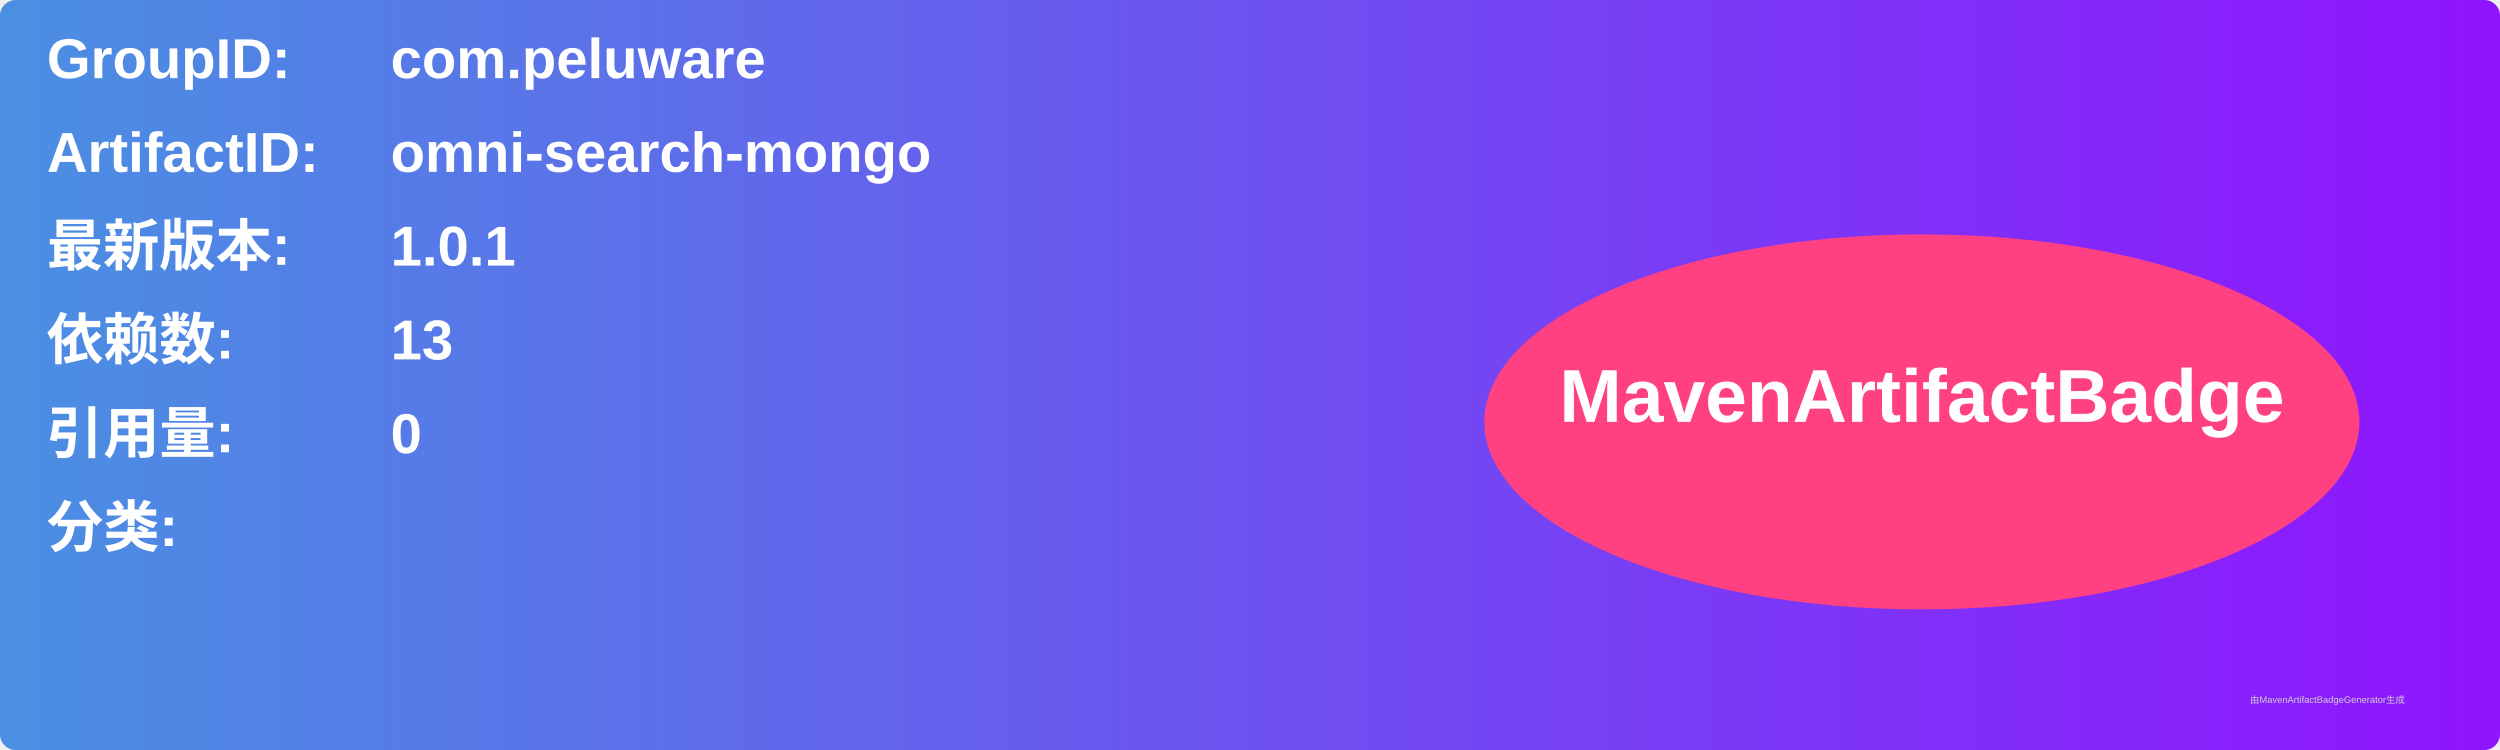
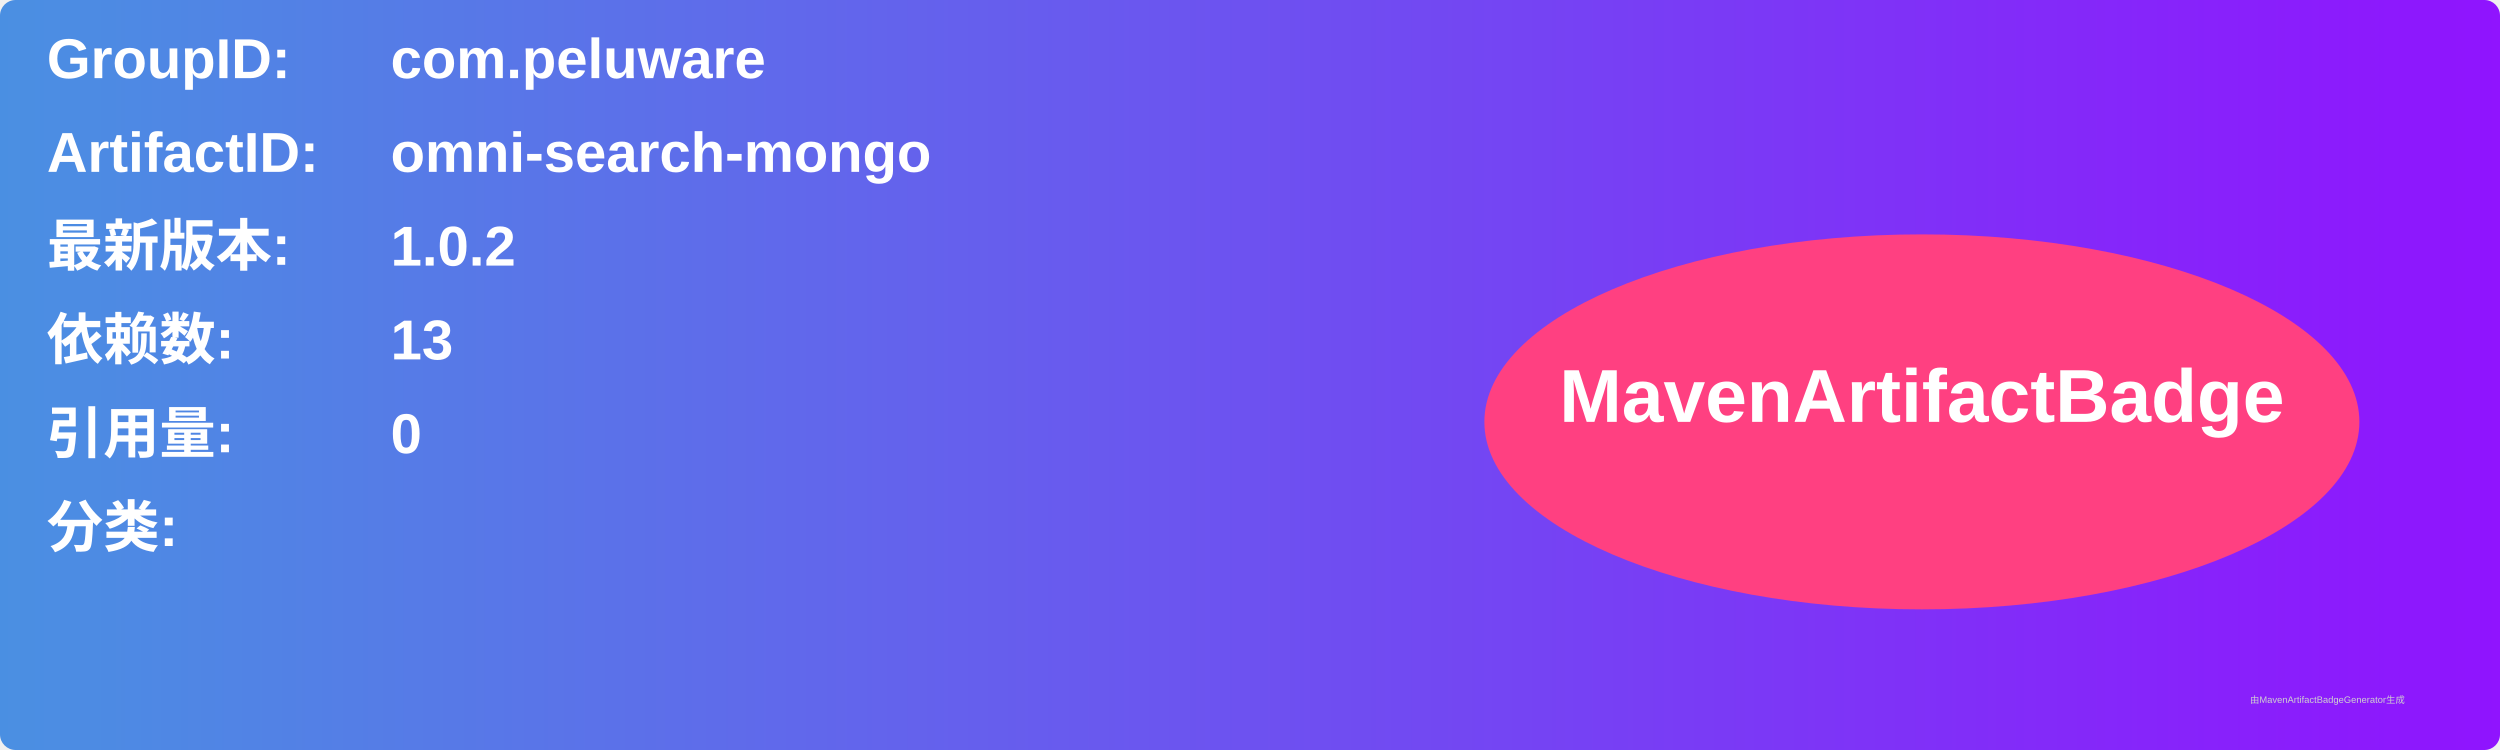
<svg xmlns="http://www.w3.org/2000/svg" width="800" height="240" viewBox="0 0 800 240">
  <linearGradient id="grad" x1="0%" y1="0%" x2="100%" y2="0%">
    <stop offset="0%" stop-color="#4a90e2" />
    <stop offset="100%" stop-color="#9013fe" />
  </linearGradient>
  <rect width="100%" height="100%" rx="5" ry="5" fill="url(#grad)" />
  <g transform="translate(15, 15)">
    <text x="0" y="10" font-family="Arial" font-size="18" fill="white" font-weight="bold" width="260">GroupID:</text>
    <text x="110" y="10" font-family="Arial" font-size="18" fill="white" font-weight="bold" width="460">com.peluware</text>
    <text x="0" y="40" font-family="Arial" font-size="18" fill="white" font-weight="bold" width="260">ArtifactID:</text>
    <text x="110" y="40" font-family="Arial" font-size="18" fill="white" font-weight="bold" width="460">omni-search-mongo</text>
    <text x="0" y="70" font-family="Arial" font-size="18" fill="white" font-weight="bold">最新版本:</text>
    <text x="110" y="70" font-family="Arial" font-size="18" fill="white" font-weight="bold">
-       <tspan font-weight="bold">1.0.1</tspan>
+       <tspan font-weight="bold">1.0.2</tspan>
    </text>
    <text x="0" y="100" font-family="Arial" font-size="18" fill="white" font-weight="bold">依赖数: </text>
    <text x="110" y="100" font-family="Arial" font-size="18" fill="white">
      <tspan font-weight="bold">13</tspan>
    </text>
    <text x="0" y="130" font-family="Arial" font-size="18" fill="white" font-weight="bold">引用量: </text>
    <text x="110" y="130" font-family="Arial" font-size="18" fill="white">
      <tspan font-weight="bold">0</tspan>
    </text>
    <text x="0" y="160" font-family="Arial" font-size="18" fill="white" font-weight="bold">分类:</text>
    <text x="10" y="190" font-family="Arial" font-size="10" fill="white">
      <tspan font-weight="bold" />
    </text>
    <ellipse cx="600" cy="120" rx="140" ry="60" fill="#ff4081" />
    <text x="600" y="120" text-anchor="middle" font-family="Arial" font-size="24" fill="white" font-weight="bold">MavenArtifactBadge</text>
  </g>
  <text x="720" y="225" font-family="Arial" font-size="3" fill="#d0d0d0">由MavenArtifactBadgeGenerator生成</text>
</svg>
